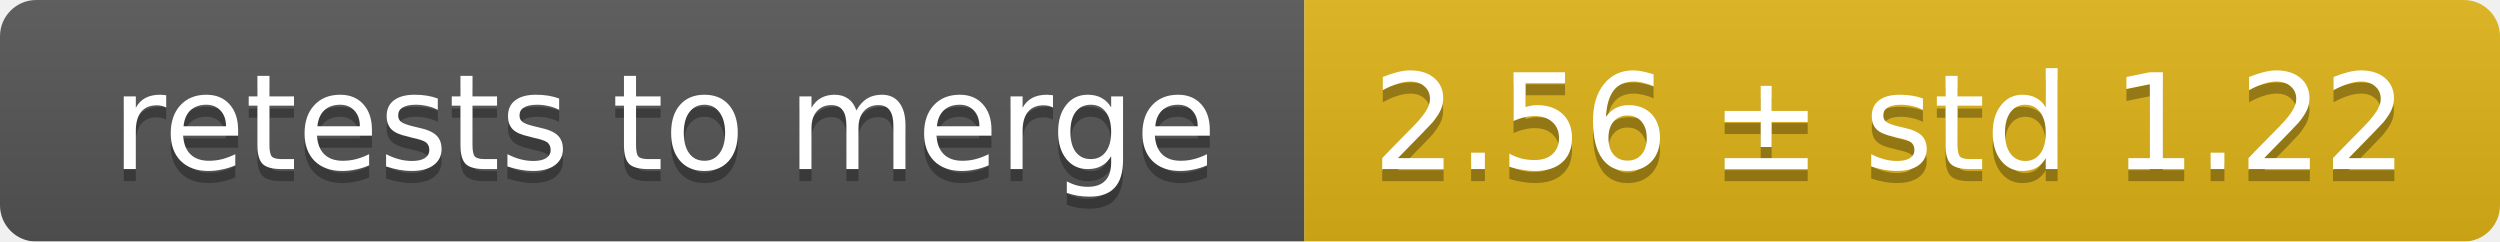
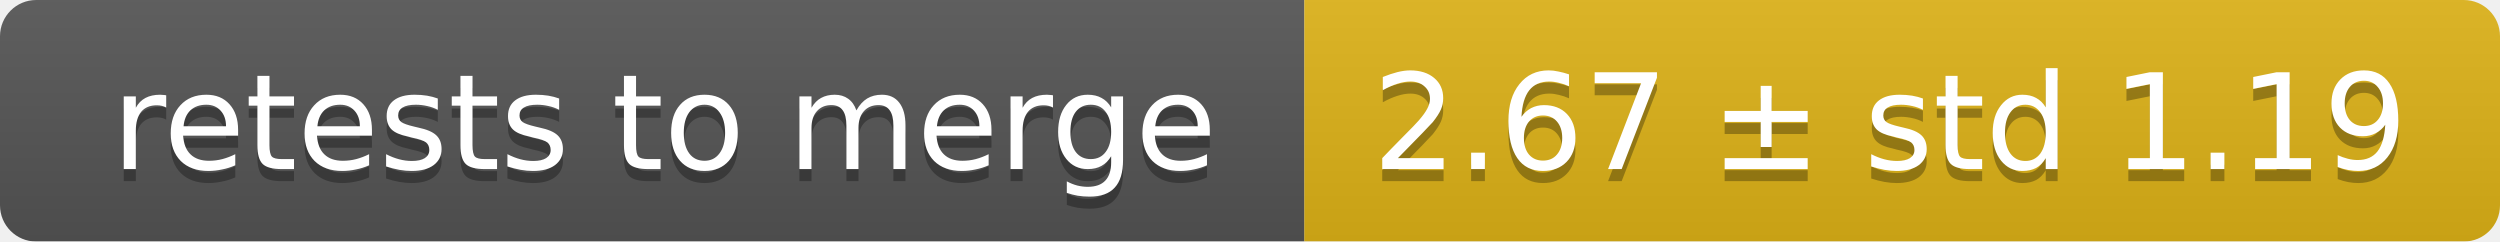
<svg xmlns="http://www.w3.org/2000/svg" width="207" height="20">
  <linearGradient id="smooth" x2="0" y2="100%">
    <stop offset="0" stop-color="#bbb" stop-opacity=".1" />
    <stop offset="1" stop-opacity=".1" />
  </linearGradient>
  <mask id="round">
    <rect width="207" height="20" rx="3" fill="#fff" />
  </mask>
  <g mask="url(#round)">
    <rect width="108" height="20" fill="#555" />
    <rect x="108" width="99" height="20" fill="#dfb317" />
    <rect width="207" height="20" fill="url(#smooth)" />
  </g>
  <g fill="#fff" text-anchor="middle" font-family="DejaVu Sans,Verdana,Geneva,sans-serif" font-size="11">
    <text x="55" y="15" fill="#010101" fill-opacity=".3">retests to merge</text>
    <text x="55" y="14">retests to merge</text>
-     <text x="156.5" y="15" fill="#010101" fill-opacity=".3">2.56 ± std 1.22</text>
-     <text x="156.5" y="14">2.56 ± std 1.22</text>
+     <text x="156.5" y="15" fill="#010101" fill-opacity=".3">2.67 ± std 1.19</text>
+     <text x="156.5" y="14">2.67 ± std 1.19</text>
  </g>
</svg>
